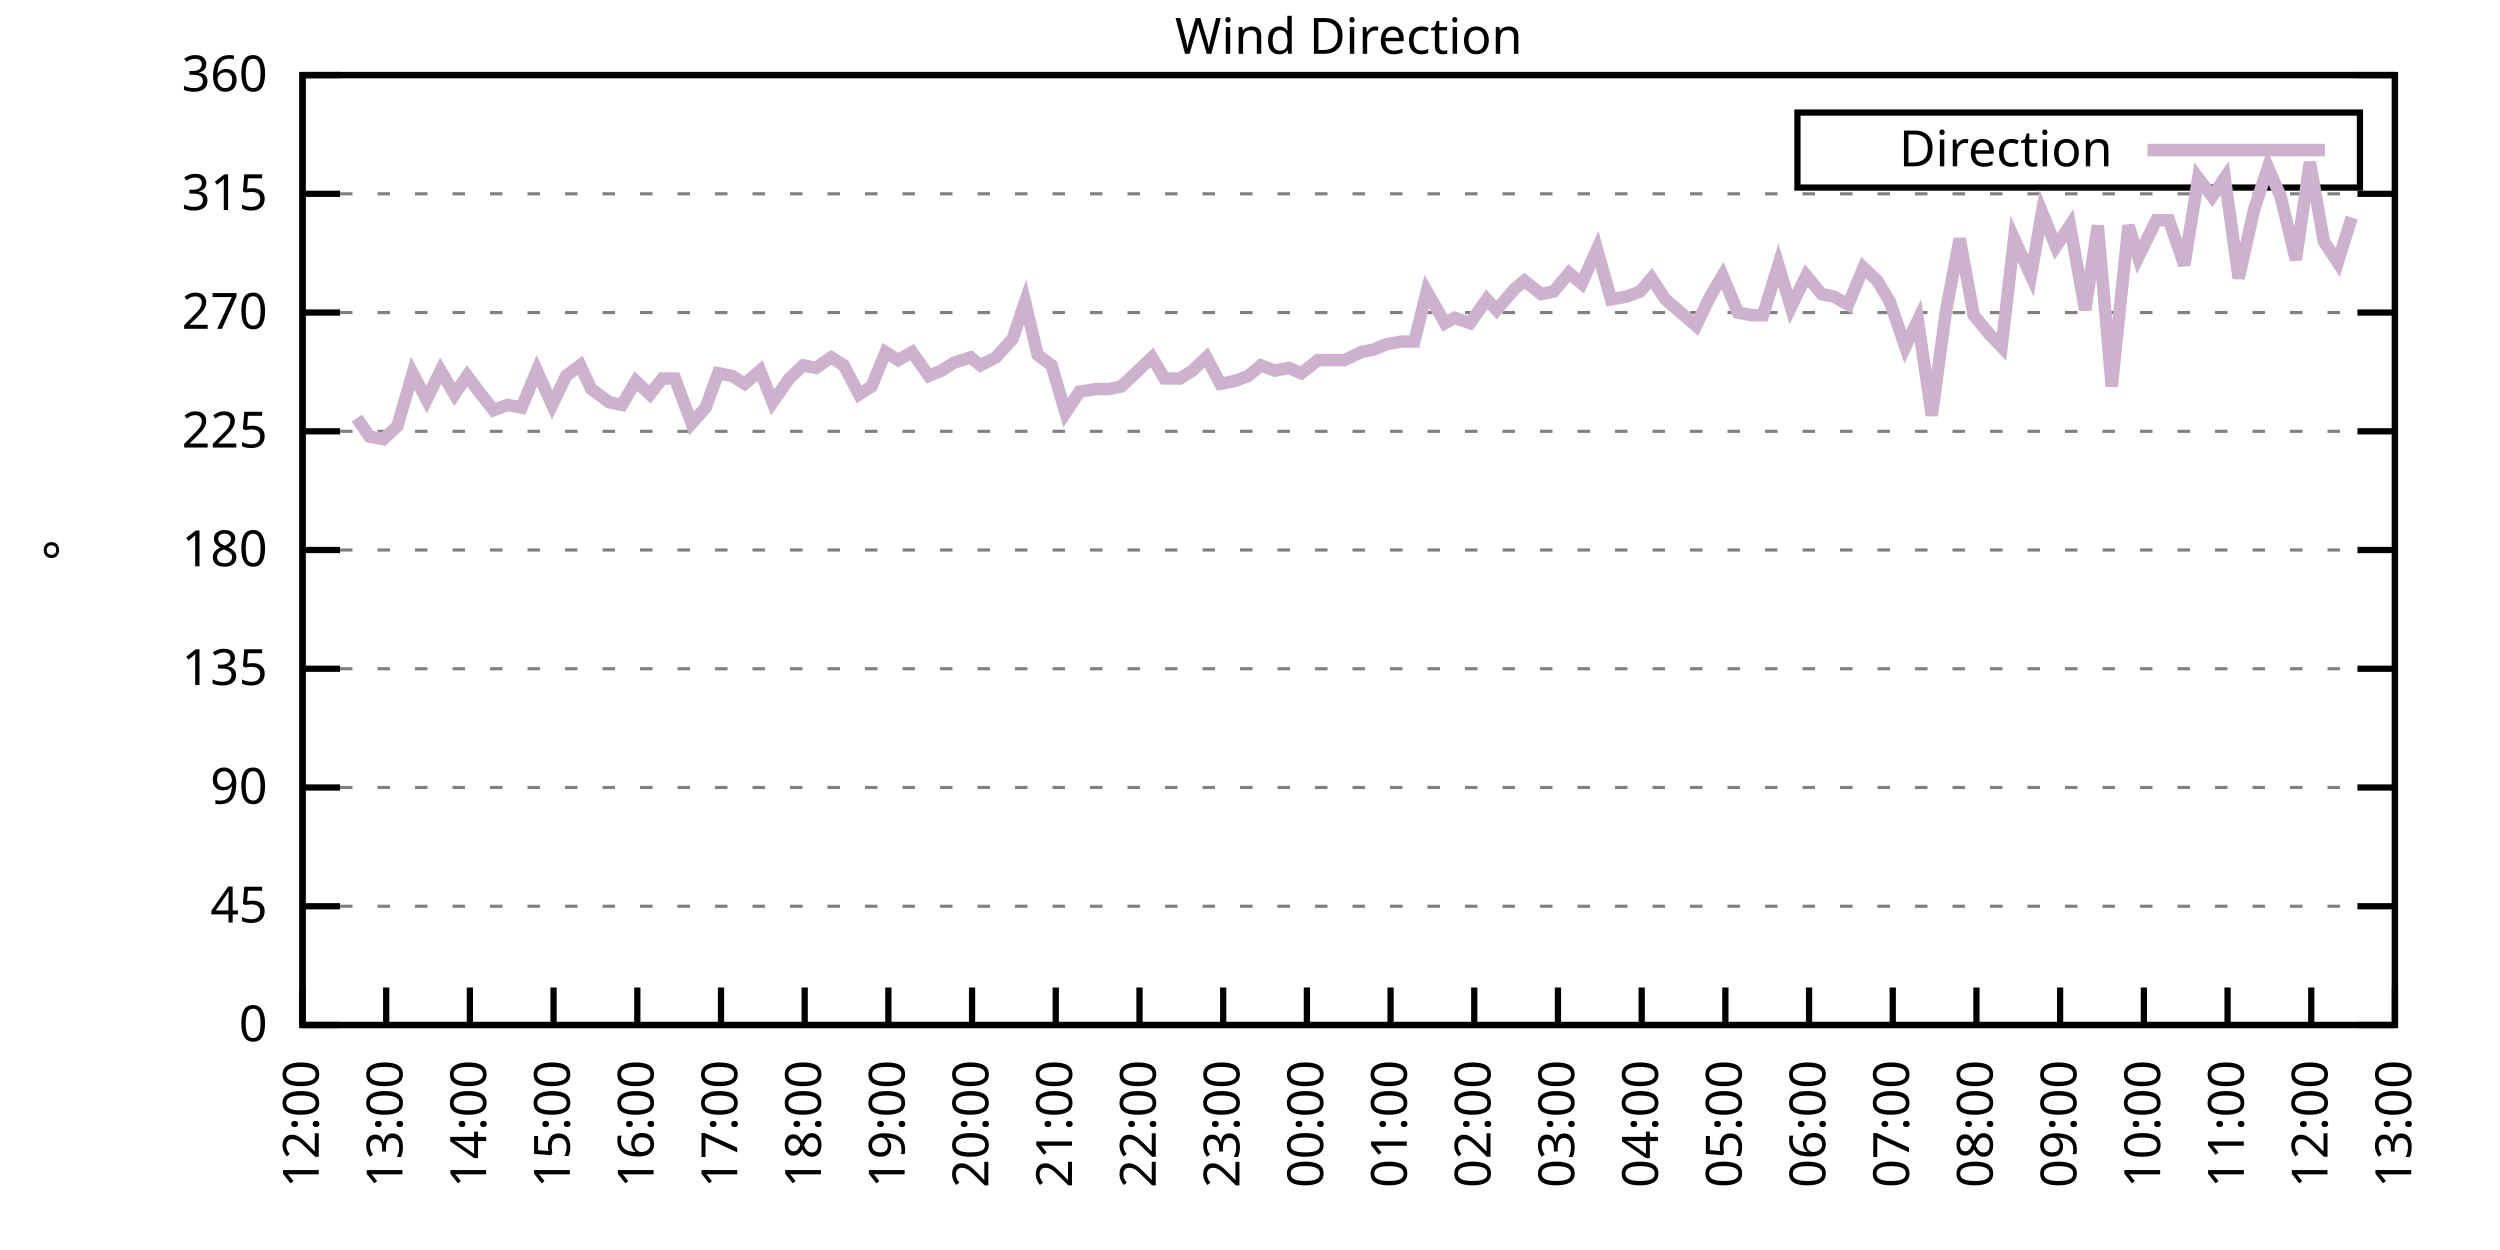
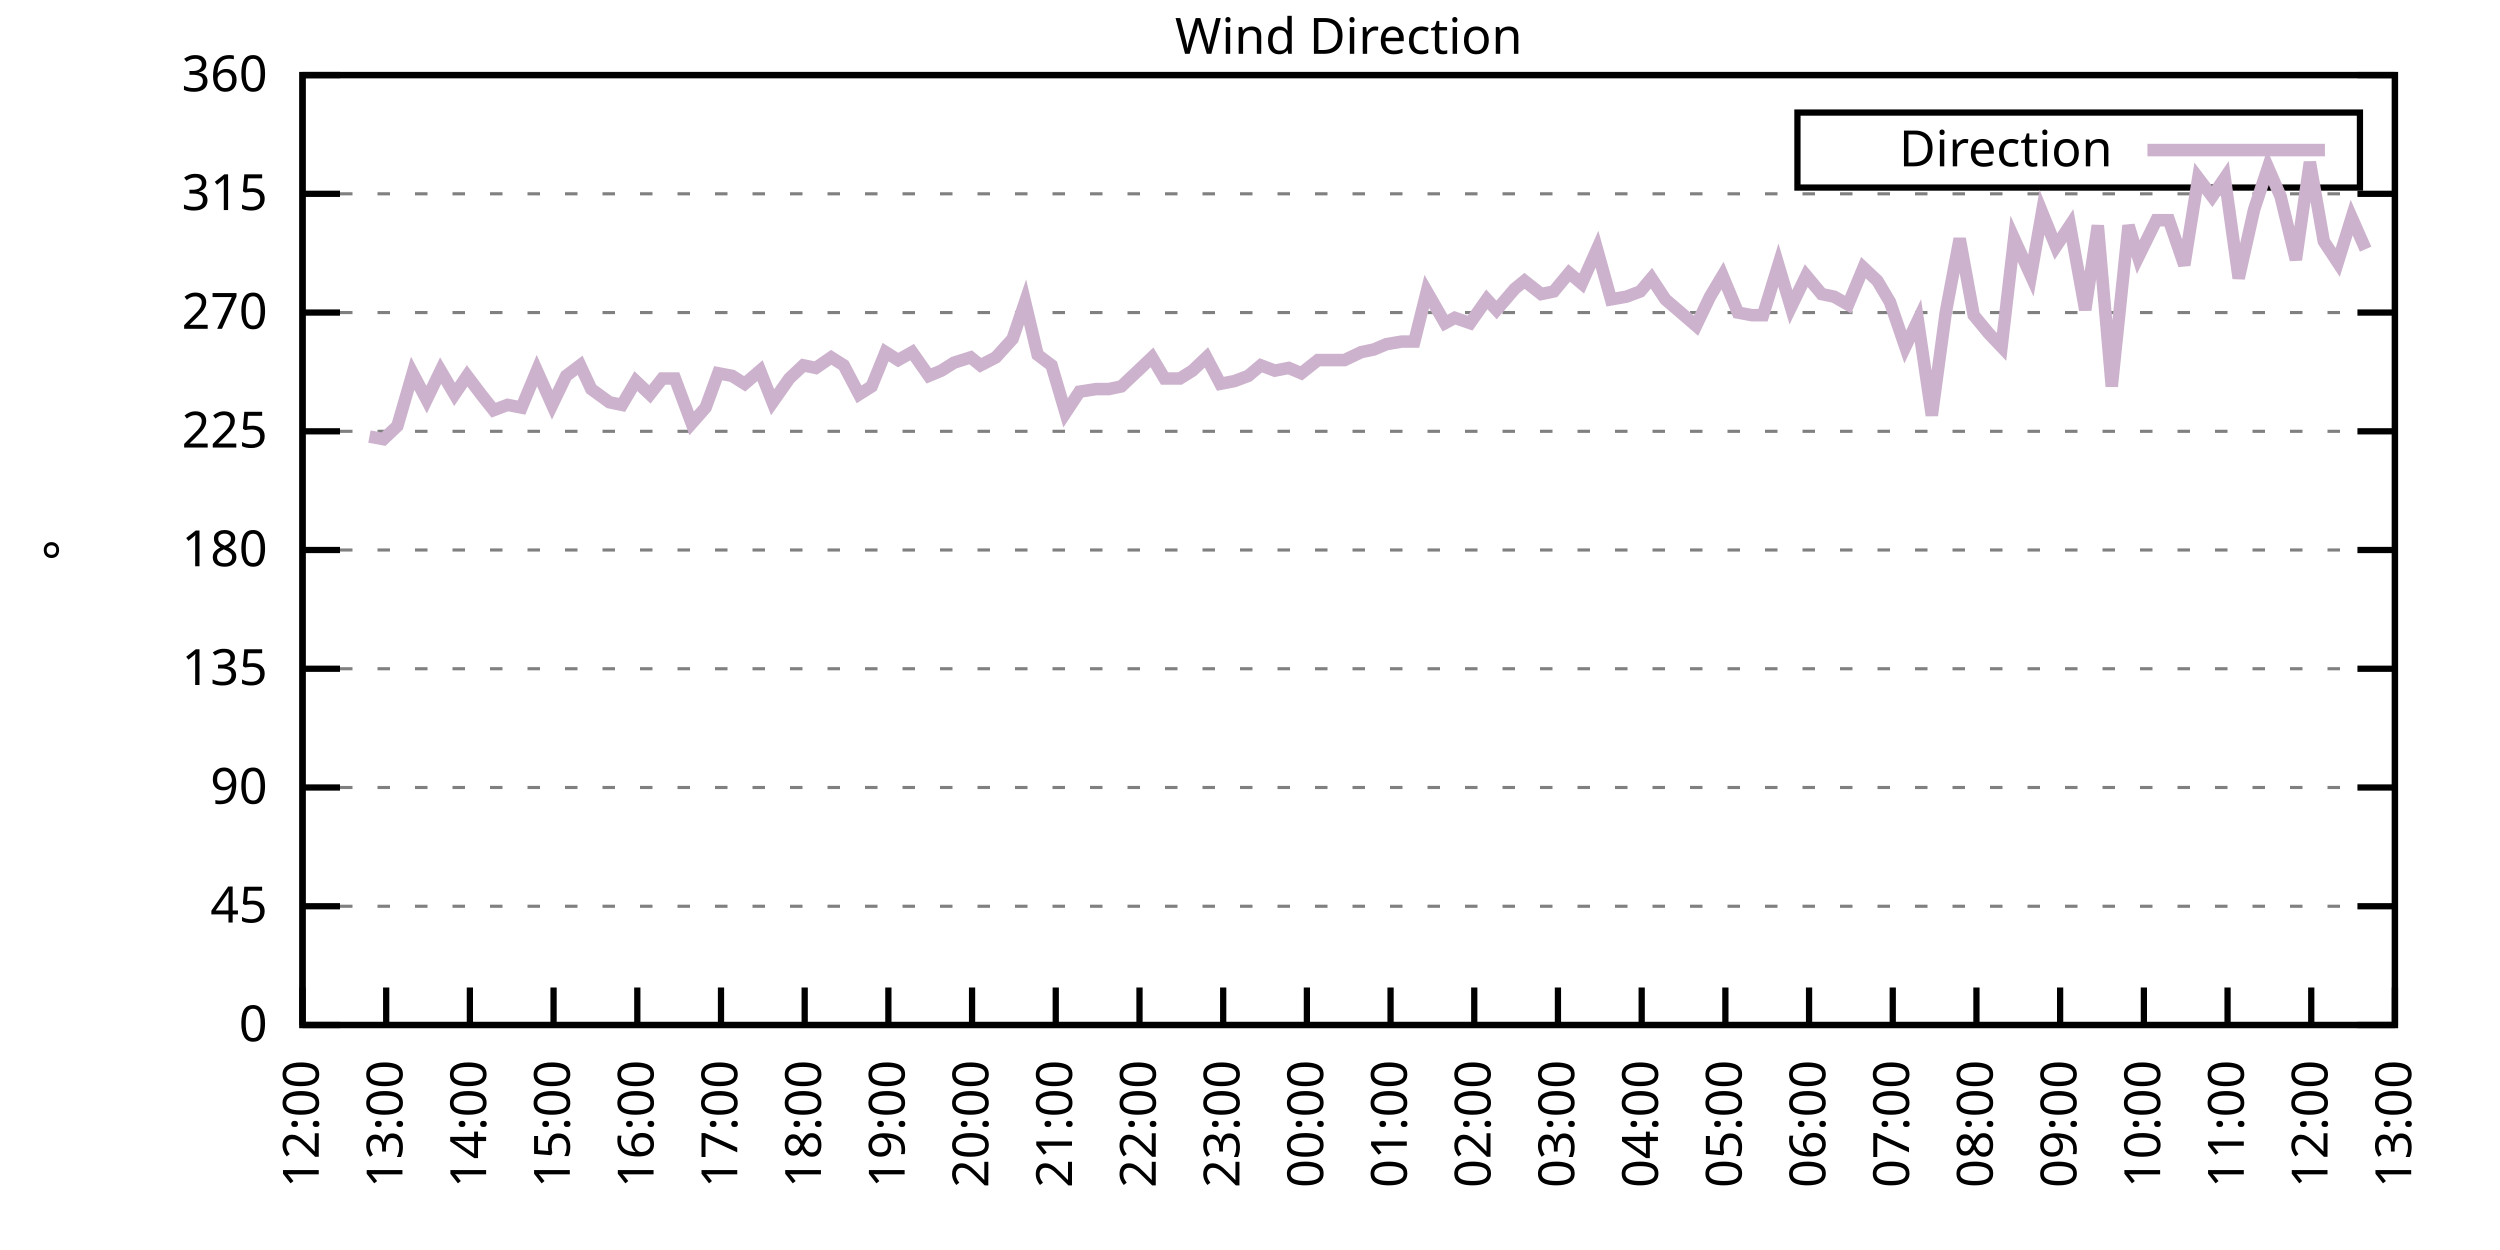
<svg xmlns="http://www.w3.org/2000/svg" xmlns:xlink="http://www.w3.org/1999/xlink" width="400" height="200" viewBox="0 0 400 200">
  <g id="gnuplot_canvas">
    <rect x="0" y="0" width="400" height="200" fill="none" />
    <defs>
      <circle id="gpDot" r="0.5" stroke-width="0.5" stroke="currentColor" />
      <path id="gpPt0" stroke-width="0.333" stroke="currentColor" d="M-1,0 h2 M0,-1 v2" />
      <path id="gpPt1" stroke-width="0.333" stroke="currentColor" d="M-1,-1 L1,1 M1,-1 L-1,1" />
      <path id="gpPt2" stroke-width="0.333" stroke="currentColor" d="M-1,0 L1,0 M0,-1 L0,1 M-1,-1 L1,1 M-1,1 L1,-1" />
      <rect id="gpPt3" stroke-width="0.333" stroke="currentColor" x="-1" y="-1" width="2" height="2" />
      <rect id="gpPt4" stroke-width="0.333" stroke="currentColor" fill="currentColor" x="-1" y="-1" width="2" height="2" />
      <circle id="gpPt5" stroke-width="0.333" stroke="currentColor" cx="0" cy="0" r="1" />
      <use xlink:href="#gpPt5" id="gpPt6" fill="currentColor" stroke="none" />
      <path id="gpPt7" stroke-width="0.333" stroke="currentColor" d="M0,-1.33 L-1.33,0.67 L1.33,0.67 z" />
      <use xlink:href="#gpPt7" id="gpPt8" fill="currentColor" stroke="none" />
      <use xlink:href="#gpPt7" id="gpPt9" stroke="currentColor" transform="rotate(180)" />
      <use xlink:href="#gpPt9" id="gpPt10" fill="currentColor" stroke="none" />
      <use xlink:href="#gpPt3" id="gpPt11" stroke="currentColor" transform="rotate(45)" />
      <use xlink:href="#gpPt11" id="gpPt12" fill="currentColor" stroke="none" />
      <path id="gpPt13" stroke-width="0.333" stroke="currentColor" d="M0,1.330 L1.265,0.411 L0.782,-1.067 L-0.782,-1.076 L-1.265,0.411 z" />
      <use xlink:href="#gpPt13" id="gpPt14" fill="currentColor" stroke="none" />
      <filter id="textbox" filterUnits="objectBoundingBox" x="0" y="0" height="1" width="1">
        <feFlood flood-color="white" flood-opacity="1" result="bgnd" />
        <feComposite in="SourceGraphic" in2="bgnd" operator="atop" />
      </filter>
      <filter id="greybox" filterUnits="objectBoundingBox" x="0" y="0" height="1" width="1">
        <feFlood flood-color="lightgrey" flood-opacity="1" result="grey" />
        <feComposite in="SourceGraphic" in2="grey" operator="atop" />
      </filter>
    </defs>
    <g fill="none" color="white" stroke="currentColor" stroke-width="1.00" stroke-linecap="butt" stroke-linejoin="miter">
</g>
    <g fill="none" color="black" stroke="currentColor" stroke-width="1.00" stroke-linecap="butt" stroke-linejoin="miter">
      <g stroke="none" shape-rendering="crispEdges">
        <polygon fill="rgb(255, 255, 255)" points="48.40,164.00 383.18,164.00 383.18,12.02 48.40,12.02 " />
      </g>
    </g>
    <g fill="none" color="black" stroke="currentColor" stroke-width="1.00" stroke-linecap="butt" stroke-linejoin="miter">
</g>
    <g fill="none" color="black" stroke="black" stroke-width="0.50" stroke-linecap="butt" stroke-linejoin="miter">
</g>
    <g fill="none" color="gray" stroke="currentColor" stroke-width="0.50" stroke-linecap="butt" stroke-linejoin="miter">
      <path stroke="gray" stroke-dasharray="2,4" class="gridline" d="M48.40,164.00 L383.19,164.00  " />
    </g>
    <g fill="none" color="gray" stroke="gray" stroke-width="1.00" stroke-linecap="butt" stroke-linejoin="miter">
</g>
    <g fill="none" color="black" stroke="currentColor" stroke-width="1.00" stroke-linecap="butt" stroke-linejoin="miter">
      <path stroke="black" d="M48.40,164.00 L54.40,164.00 M383.19,164.00 L377.19,164.00  " />
      <g transform="translate(42.80,166.60)" stroke="none" fill="black" font-family="Sans" font-size="8.00" text-anchor="end">
        <text>
          <tspan font-family="Sans"> 0</tspan>
        </text>
      </g>
    </g>
    <g fill="none" color="black" stroke="currentColor" stroke-width="1.00" stroke-linecap="butt" stroke-linejoin="miter">
</g>
    <g fill="none" color="black" stroke="black" stroke-width="0.50" stroke-linecap="butt" stroke-linejoin="miter">
</g>
    <g fill="none" color="gray" stroke="currentColor" stroke-width="0.50" stroke-linecap="butt" stroke-linejoin="miter">
      <path stroke="gray" stroke-dasharray="2,4" class="gridline" d="M48.40,145.00 L383.19,145.00  " />
    </g>
    <g fill="none" color="gray" stroke="gray" stroke-width="1.00" stroke-linecap="butt" stroke-linejoin="miter">
</g>
    <g fill="none" color="black" stroke="currentColor" stroke-width="1.00" stroke-linecap="butt" stroke-linejoin="miter">
      <path stroke="black" d="M48.40,145.00 L54.40,145.00 M383.19,145.00 L377.19,145.00  " />
      <g transform="translate(42.80,147.60)" stroke="none" fill="black" font-family="Sans" font-size="8.00" text-anchor="end">
        <text>
          <tspan font-family="Sans"> 45</tspan>
        </text>
      </g>
    </g>
    <g fill="none" color="black" stroke="currentColor" stroke-width="1.00" stroke-linecap="butt" stroke-linejoin="miter">
</g>
    <g fill="none" color="black" stroke="black" stroke-width="0.50" stroke-linecap="butt" stroke-linejoin="miter">
</g>
    <g fill="none" color="gray" stroke="currentColor" stroke-width="0.50" stroke-linecap="butt" stroke-linejoin="miter">
      <path stroke="gray" stroke-dasharray="2,4" class="gridline" d="M48.40,126.00 L383.19,126.00  " />
    </g>
    <g fill="none" color="gray" stroke="gray" stroke-width="1.00" stroke-linecap="butt" stroke-linejoin="miter">
</g>
    <g fill="none" color="black" stroke="currentColor" stroke-width="1.00" stroke-linecap="butt" stroke-linejoin="miter">
      <path stroke="black" d="M48.40,126.00 L54.40,126.00 M383.19,126.00 L377.19,126.00  " />
      <g transform="translate(42.80,128.60)" stroke="none" fill="black" font-family="Sans" font-size="8.00" text-anchor="end">
        <text>
          <tspan font-family="Sans"> 90</tspan>
        </text>
      </g>
    </g>
    <g fill="none" color="black" stroke="currentColor" stroke-width="1.00" stroke-linecap="butt" stroke-linejoin="miter">
</g>
    <g fill="none" color="black" stroke="black" stroke-width="0.50" stroke-linecap="butt" stroke-linejoin="miter">
</g>
    <g fill="none" color="gray" stroke="currentColor" stroke-width="0.50" stroke-linecap="butt" stroke-linejoin="miter">
      <path stroke="gray" stroke-dasharray="2,4" class="gridline" d="M48.40,107.00 L383.19,107.00  " />
    </g>
    <g fill="none" color="gray" stroke="gray" stroke-width="1.00" stroke-linecap="butt" stroke-linejoin="miter">
</g>
    <g fill="none" color="black" stroke="currentColor" stroke-width="1.00" stroke-linecap="butt" stroke-linejoin="miter">
      <path stroke="black" d="M48.40,107.00 L54.40,107.00 M383.19,107.00 L377.19,107.00  " />
      <g transform="translate(42.80,109.60)" stroke="none" fill="black" font-family="Sans" font-size="8.00" text-anchor="end">
        <text>
          <tspan font-family="Sans"> 135</tspan>
        </text>
      </g>
    </g>
    <g fill="none" color="black" stroke="currentColor" stroke-width="1.00" stroke-linecap="butt" stroke-linejoin="miter">
</g>
    <g fill="none" color="black" stroke="black" stroke-width="0.50" stroke-linecap="butt" stroke-linejoin="miter">
</g>
    <g fill="none" color="gray" stroke="currentColor" stroke-width="0.50" stroke-linecap="butt" stroke-linejoin="miter">
      <path stroke="gray" stroke-dasharray="2,4" class="gridline" d="M48.40,88.00 L383.19,88.00  " />
    </g>
    <g fill="none" color="gray" stroke="gray" stroke-width="1.00" stroke-linecap="butt" stroke-linejoin="miter">
</g>
    <g fill="none" color="black" stroke="currentColor" stroke-width="1.00" stroke-linecap="butt" stroke-linejoin="miter">
      <path stroke="black" d="M48.40,88.00 L54.40,88.00 M383.19,88.00 L377.19,88.00  " />
      <g transform="translate(42.80,90.60)" stroke="none" fill="black" font-family="Sans" font-size="8.00" text-anchor="end">
        <text>
          <tspan font-family="Sans"> 180</tspan>
        </text>
      </g>
    </g>
    <g fill="none" color="black" stroke="currentColor" stroke-width="1.00" stroke-linecap="butt" stroke-linejoin="miter">
</g>
    <g fill="none" color="black" stroke="black" stroke-width="0.50" stroke-linecap="butt" stroke-linejoin="miter">
</g>
    <g fill="none" color="gray" stroke="currentColor" stroke-width="0.50" stroke-linecap="butt" stroke-linejoin="miter">
      <path stroke="gray" stroke-dasharray="2,4" class="gridline" d="M48.40,69.01 L383.19,69.01  " />
    </g>
    <g fill="none" color="gray" stroke="gray" stroke-width="1.00" stroke-linecap="butt" stroke-linejoin="miter">
</g>
    <g fill="none" color="black" stroke="currentColor" stroke-width="1.00" stroke-linecap="butt" stroke-linejoin="miter">
      <path stroke="black" d="M48.40,69.01 L54.40,69.01 M383.19,69.01 L377.19,69.01  " />
      <g transform="translate(42.80,71.61)" stroke="none" fill="black" font-family="Sans" font-size="8.00" text-anchor="end">
        <text>
          <tspan font-family="Sans"> 225</tspan>
        </text>
      </g>
    </g>
    <g fill="none" color="black" stroke="currentColor" stroke-width="1.00" stroke-linecap="butt" stroke-linejoin="miter">
</g>
    <g fill="none" color="black" stroke="black" stroke-width="0.50" stroke-linecap="butt" stroke-linejoin="miter">
</g>
    <g fill="none" color="gray" stroke="currentColor" stroke-width="0.50" stroke-linecap="butt" stroke-linejoin="miter">
      <path stroke="gray" stroke-dasharray="2,4" class="gridline" d="M48.40,50.01 L383.19,50.01  " />
    </g>
    <g fill="none" color="gray" stroke="gray" stroke-width="1.00" stroke-linecap="butt" stroke-linejoin="miter">
</g>
    <g fill="none" color="black" stroke="currentColor" stroke-width="1.00" stroke-linecap="butt" stroke-linejoin="miter">
      <path stroke="black" d="M48.40,50.01 L54.40,50.01 M383.19,50.01 L377.19,50.01  " />
      <g transform="translate(42.80,52.61)" stroke="none" fill="black" font-family="Sans" font-size="8.00" text-anchor="end">
        <text>
          <tspan font-family="Sans"> 270</tspan>
        </text>
      </g>
    </g>
    <g fill="none" color="black" stroke="currentColor" stroke-width="1.00" stroke-linecap="butt" stroke-linejoin="miter">
</g>
    <g fill="none" color="black" stroke="black" stroke-width="0.50" stroke-linecap="butt" stroke-linejoin="miter">
</g>
    <g fill="none" color="gray" stroke="currentColor" stroke-width="0.50" stroke-linecap="butt" stroke-linejoin="miter">
      <path stroke="gray" stroke-dasharray="2,4" class="gridline" d="M48.40,31.01 L383.19,31.01  " />
    </g>
    <g fill="none" color="gray" stroke="gray" stroke-width="1.00" stroke-linecap="butt" stroke-linejoin="miter">
</g>
    <g fill="none" color="black" stroke="currentColor" stroke-width="1.00" stroke-linecap="butt" stroke-linejoin="miter">
      <path stroke="black" d="M48.40,31.01 L54.40,31.01 M383.19,31.01 L377.19,31.01  " />
      <g transform="translate(42.80,33.61)" stroke="none" fill="black" font-family="Sans" font-size="8.00" text-anchor="end">
        <text>
          <tspan font-family="Sans"> 315</tspan>
        </text>
      </g>
    </g>
    <g fill="none" color="black" stroke="currentColor" stroke-width="1.00" stroke-linecap="butt" stroke-linejoin="miter">
</g>
    <g fill="none" color="black" stroke="black" stroke-width="0.50" stroke-linecap="butt" stroke-linejoin="miter">
</g>
    <g fill="none" color="gray" stroke="currentColor" stroke-width="0.50" stroke-linecap="butt" stroke-linejoin="miter">
      <path stroke="gray" stroke-dasharray="2,4" class="gridline" d="M48.40,12.01 L383.19,12.01  " />
    </g>
    <g fill="none" color="gray" stroke="gray" stroke-width="1.00" stroke-linecap="butt" stroke-linejoin="miter">
</g>
    <g fill="none" color="black" stroke="currentColor" stroke-width="1.00" stroke-linecap="butt" stroke-linejoin="miter">
      <path stroke="black" d="M48.40,12.01 L54.40,12.01 M383.19,12.01 L377.19,12.01  " />
      <g transform="translate(42.80,14.61)" stroke="none" fill="black" font-family="Sans" font-size="8.00" text-anchor="end">
        <text>
          <tspan font-family="Sans"> 360</tspan>
        </text>
      </g>
    </g>
    <g fill="none" color="black" stroke="currentColor" stroke-width="1.00" stroke-linecap="butt" stroke-linejoin="miter">
      <path stroke="black" d="M48.40,164.00 L48.40,158.00  " />
      <g transform="translate(51.00,169.60) rotate(270.00)" stroke="none" fill="black" font-family="Sans" font-size="8.00" text-anchor="end">
        <text>
          <tspan font-family="Sans">12:00</tspan>
        </text>
      </g>
    </g>
    <g fill="none" color="black" stroke="currentColor" stroke-width="1.00" stroke-linecap="butt" stroke-linejoin="miter">
      <path stroke="black" d="M61.79,164.00 L61.79,158.00  " />
      <g transform="translate(64.39,169.60) rotate(270.00)" stroke="none" fill="black" font-family="Sans" font-size="8.00" text-anchor="end">
        <text>
          <tspan font-family="Sans">13:00</tspan>
        </text>
      </g>
    </g>
    <g fill="none" color="black" stroke="currentColor" stroke-width="1.00" stroke-linecap="butt" stroke-linejoin="miter">
      <path stroke="black" d="M75.18,164.00 L75.18,158.00  " />
      <g transform="translate(77.78,169.60) rotate(270.00)" stroke="none" fill="black" font-family="Sans" font-size="8.00" text-anchor="end">
        <text>
          <tspan font-family="Sans">14:00</tspan>
        </text>
      </g>
    </g>
    <g fill="none" color="black" stroke="currentColor" stroke-width="1.00" stroke-linecap="butt" stroke-linejoin="miter">
      <path stroke="black" d="M88.57,164.00 L88.57,158.00  " />
      <g transform="translate(91.17,169.60) rotate(270.00)" stroke="none" fill="black" font-family="Sans" font-size="8.00" text-anchor="end">
        <text>
          <tspan font-family="Sans">15:00</tspan>
        </text>
      </g>
    </g>
    <g fill="none" color="black" stroke="currentColor" stroke-width="1.00" stroke-linecap="butt" stroke-linejoin="miter">
      <path stroke="black" d="M101.97,164.00 L101.97,158.00  " />
      <g transform="translate(104.57,169.60) rotate(270.00)" stroke="none" fill="black" font-family="Sans" font-size="8.00" text-anchor="end">
        <text>
          <tspan font-family="Sans">16:00</tspan>
        </text>
      </g>
    </g>
    <g fill="none" color="black" stroke="currentColor" stroke-width="1.00" stroke-linecap="butt" stroke-linejoin="miter">
      <path stroke="black" d="M115.36,164.00 L115.36,158.00  " />
      <g transform="translate(117.96,169.60) rotate(270.00)" stroke="none" fill="black" font-family="Sans" font-size="8.00" text-anchor="end">
        <text>
          <tspan font-family="Sans">17:00</tspan>
        </text>
      </g>
    </g>
    <g fill="none" color="black" stroke="currentColor" stroke-width="1.00" stroke-linecap="butt" stroke-linejoin="miter">
      <path stroke="black" d="M128.75,164.00 L128.75,158.00  " />
      <g transform="translate(131.35,169.60) rotate(270.00)" stroke="none" fill="black" font-family="Sans" font-size="8.00" text-anchor="end">
        <text>
          <tspan font-family="Sans">18:00</tspan>
        </text>
      </g>
    </g>
    <g fill="none" color="black" stroke="currentColor" stroke-width="1.00" stroke-linecap="butt" stroke-linejoin="miter">
      <path stroke="black" d="M142.14,164.00 L142.14,158.00  " />
      <g transform="translate(144.74,169.60) rotate(270.00)" stroke="none" fill="black" font-family="Sans" font-size="8.00" text-anchor="end">
        <text>
          <tspan font-family="Sans">19:00</tspan>
        </text>
      </g>
    </g>
    <g fill="none" color="black" stroke="currentColor" stroke-width="1.00" stroke-linecap="butt" stroke-linejoin="miter">
      <path stroke="black" d="M155.53,164.00 L155.53,158.00  " />
      <g transform="translate(158.13,169.60) rotate(270.00)" stroke="none" fill="black" font-family="Sans" font-size="8.00" text-anchor="end">
        <text>
          <tspan font-family="Sans">20:00</tspan>
        </text>
      </g>
    </g>
    <g fill="none" color="black" stroke="currentColor" stroke-width="1.00" stroke-linecap="butt" stroke-linejoin="miter">
      <path stroke="black" d="M168.92,164.00 L168.92,158.00  " />
      <g transform="translate(171.52,169.60) rotate(270.00)" stroke="none" fill="black" font-family="Sans" font-size="8.00" text-anchor="end">
        <text>
          <tspan font-family="Sans">21:00</tspan>
        </text>
      </g>
    </g>
    <g fill="none" color="black" stroke="currentColor" stroke-width="1.00" stroke-linecap="butt" stroke-linejoin="miter">
      <path stroke="black" d="M182.32,164.00 L182.32,158.00  " />
      <g transform="translate(184.92,169.60) rotate(270.00)" stroke="none" fill="black" font-family="Sans" font-size="8.00" text-anchor="end">
        <text>
          <tspan font-family="Sans">22:00</tspan>
        </text>
      </g>
    </g>
    <g fill="none" color="black" stroke="currentColor" stroke-width="1.00" stroke-linecap="butt" stroke-linejoin="miter">
      <path stroke="black" d="M195.71,164.00 L195.71,158.00  " />
      <g transform="translate(198.31,169.60) rotate(270.00)" stroke="none" fill="black" font-family="Sans" font-size="8.00" text-anchor="end">
        <text>
          <tspan font-family="Sans">23:00</tspan>
        </text>
      </g>
    </g>
    <g fill="none" color="black" stroke="currentColor" stroke-width="1.00" stroke-linecap="butt" stroke-linejoin="miter">
      <path stroke="black" d="M209.10,164.00 L209.10,158.00  " />
      <g transform="translate(211.70,169.60) rotate(270.00)" stroke="none" fill="black" font-family="Sans" font-size="8.00" text-anchor="end">
        <text>
          <tspan font-family="Sans">00:00</tspan>
        </text>
      </g>
    </g>
    <g fill="none" color="black" stroke="currentColor" stroke-width="1.00" stroke-linecap="butt" stroke-linejoin="miter">
      <path stroke="black" d="M222.49,164.00 L222.49,158.00  " />
      <g transform="translate(225.09,169.60) rotate(270.00)" stroke="none" fill="black" font-family="Sans" font-size="8.00" text-anchor="end">
        <text>
          <tspan font-family="Sans">01:00</tspan>
        </text>
      </g>
    </g>
    <g fill="none" color="black" stroke="currentColor" stroke-width="1.00" stroke-linecap="butt" stroke-linejoin="miter">
      <path stroke="black" d="M235.88,164.00 L235.88,158.00  " />
      <g transform="translate(238.48,169.60) rotate(270.00)" stroke="none" fill="black" font-family="Sans" font-size="8.00" text-anchor="end">
        <text>
          <tspan font-family="Sans">02:00</tspan>
        </text>
      </g>
    </g>
    <g fill="none" color="black" stroke="currentColor" stroke-width="1.00" stroke-linecap="butt" stroke-linejoin="miter">
      <path stroke="black" d="M249.27,164.00 L249.27,158.00  " />
      <g transform="translate(251.87,169.60) rotate(270.00)" stroke="none" fill="black" font-family="Sans" font-size="8.00" text-anchor="end">
        <text>
          <tspan font-family="Sans">03:00</tspan>
        </text>
      </g>
    </g>
    <g fill="none" color="black" stroke="currentColor" stroke-width="1.00" stroke-linecap="butt" stroke-linejoin="miter">
      <path stroke="black" d="M262.67,164.00 L262.67,158.00  " />
      <g transform="translate(265.27,169.60) rotate(270.00)" stroke="none" fill="black" font-family="Sans" font-size="8.00" text-anchor="end">
        <text>
          <tspan font-family="Sans">04:00</tspan>
        </text>
      </g>
    </g>
    <g fill="none" color="black" stroke="currentColor" stroke-width="1.00" stroke-linecap="butt" stroke-linejoin="miter">
      <path stroke="black" d="M276.06,164.00 L276.06,158.00  " />
      <g transform="translate(278.66,169.60) rotate(270.00)" stroke="none" fill="black" font-family="Sans" font-size="8.00" text-anchor="end">
        <text>
          <tspan font-family="Sans">05:00</tspan>
        </text>
      </g>
    </g>
    <g fill="none" color="black" stroke="currentColor" stroke-width="1.00" stroke-linecap="butt" stroke-linejoin="miter">
      <path stroke="black" d="M289.45,164.00 L289.45,158.00  " />
      <g transform="translate(292.05,169.60) rotate(270.00)" stroke="none" fill="black" font-family="Sans" font-size="8.00" text-anchor="end">
        <text>
          <tspan font-family="Sans">06:00</tspan>
        </text>
      </g>
    </g>
    <g fill="none" color="black" stroke="currentColor" stroke-width="1.00" stroke-linecap="butt" stroke-linejoin="miter">
      <path stroke="black" d="M302.84,164.00 L302.84,158.00  " />
      <g transform="translate(305.44,169.60) rotate(270.00)" stroke="none" fill="black" font-family="Sans" font-size="8.00" text-anchor="end">
        <text>
          <tspan font-family="Sans">07:00</tspan>
        </text>
      </g>
    </g>
    <g fill="none" color="black" stroke="currentColor" stroke-width="1.00" stroke-linecap="butt" stroke-linejoin="miter">
      <path stroke="black" d="M316.23,164.00 L316.23,158.00  " />
      <g transform="translate(318.83,169.60) rotate(270.00)" stroke="none" fill="black" font-family="Sans" font-size="8.00" text-anchor="end">
        <text>
          <tspan font-family="Sans">08:00</tspan>
        </text>
      </g>
    </g>
    <g fill="none" color="black" stroke="currentColor" stroke-width="1.00" stroke-linecap="butt" stroke-linejoin="miter">
      <path stroke="black" d="M329.62,164.00 L329.62,158.00  " />
      <g transform="translate(332.22,169.60) rotate(270.00)" stroke="none" fill="black" font-family="Sans" font-size="8.00" text-anchor="end">
        <text>
          <tspan font-family="Sans">09:00</tspan>
        </text>
      </g>
    </g>
    <g fill="none" color="black" stroke="currentColor" stroke-width="1.00" stroke-linecap="butt" stroke-linejoin="miter">
      <path stroke="black" d="M343.02,164.00 L343.02,158.00  " />
      <g transform="translate(345.62,169.60) rotate(270.00)" stroke="none" fill="black" font-family="Sans" font-size="8.00" text-anchor="end">
        <text>
          <tspan font-family="Sans">10:00</tspan>
        </text>
      </g>
    </g>
    <g fill="none" color="black" stroke="currentColor" stroke-width="1.00" stroke-linecap="butt" stroke-linejoin="miter">
      <path stroke="black" d="M356.41,164.00 L356.41,158.00  " />
      <g transform="translate(359.01,169.60) rotate(270.00)" stroke="none" fill="black" font-family="Sans" font-size="8.00" text-anchor="end">
        <text>
          <tspan font-family="Sans">11:00</tspan>
        </text>
      </g>
    </g>
    <g fill="none" color="black" stroke="currentColor" stroke-width="1.00" stroke-linecap="butt" stroke-linejoin="miter">
      <path stroke="black" d="M369.80,164.00 L369.80,158.00  " />
      <g transform="translate(372.40,169.60) rotate(270.00)" stroke="none" fill="black" font-family="Sans" font-size="8.00" text-anchor="end">
        <text>
          <tspan font-family="Sans">12:00</tspan>
        </text>
      </g>
    </g>
    <g fill="none" color="black" stroke="currentColor" stroke-width="1.00" stroke-linecap="butt" stroke-linejoin="miter">
      <path stroke="black" d="M383.19,164.00 L383.19,158.00  " />
      <g transform="translate(385.79,169.60) rotate(270.00)" stroke="none" fill="black" font-family="Sans" font-size="8.00" text-anchor="end">
        <text>
          <tspan font-family="Sans">13:00</tspan>
        </text>
      </g>
    </g>
    <g fill="none" color="black" stroke="currentColor" stroke-width="1.00" stroke-linecap="butt" stroke-linejoin="miter">
</g>
    <g fill="none" color="black" stroke="currentColor" stroke-width="1.00" stroke-linecap="butt" stroke-linejoin="miter">
      <path stroke="black" d="M48.40,12.01 L48.40,164.00 L383.19,164.00 L383.19,12.01 L48.40,12.01 Z  " />
    </g>
    <g fill="none" color="black" stroke="currentColor" stroke-width="1.00" stroke-linecap="butt" stroke-linejoin="miter">
</g>
    <g fill="none" color="black" stroke="currentColor" stroke-width="1.00" stroke-linecap="butt" stroke-linejoin="miter">
      <path stroke="black" d="M287.59,30.01 L287.59,18.01 L377.59,18.01 L377.59,30.01 L287.59,30.01 Z  " />
    </g>
    <g id="Wind_direction_plot_1">
      <g fill="none" color="white" stroke="black" stroke-width="2.00" stroke-linecap="butt" stroke-linejoin="miter">
</g>
      <g fill="none" color="black" stroke="currentColor" stroke-width="2.00" stroke-linecap="butt" stroke-linejoin="miter">
        <g transform="translate(337.99,26.61)" stroke="none" fill="black" font-family="Sans" font-size="8.00" text-anchor="end">
          <text>
            <tspan font-family="Sans">Direction</tspan>
          </text>
        </g>
      </g>
      <g fill="none" color="black" stroke="currentColor" stroke-width="2.00" stroke-linecap="butt" stroke-linejoin="miter">
-         <path stroke="rgb(204, 178, 204)" d="M343.59,24.01 L371.99,24.01 M57.10,66.90 L59.11,69.85 L61.35,70.27 L63.58,68.16 L66.03,59.72 L68.26,63.94   L70.50,59.30 L72.73,63.10 L74.74,60.14 L76.97,63.10 L78.98,65.63 L81.21,64.78 L83.44,65.21 L85.90,59.30   L88.35,64.78 L90.58,60.14 L92.82,58.45 L94.60,62.25 L97.50,64.36 L99.51,64.78 L101.74,60.98 L103.98,63.10   L105.98,60.56 L107.99,60.56 L110.67,67.74 L112.90,65.21 L114.91,59.72 L117.14,60.14 L119.15,61.41 L121.61,59.30   L123.62,64.36 L126.29,60.56 L128.53,58.45 L130.54,58.87 L132.99,57.18 L135.00,58.45 L137.45,63.10 L139.46,61.83   L141.69,56.34 L143.70,57.61 L145.94,56.34 L148.61,60.14 L150.62,59.30 L152.63,58.03 L155.31,57.18 L156.87,58.45   L159.33,57.18 L162.01,54.23 L164.01,48.32 L166.02,56.76 L168.25,58.45 L170.49,66.05 L172.72,62.67 L175.40,62.25   L177.41,62.25 L179.41,61.83 L182.09,59.30 L184.32,57.18 L186.33,60.56 L188.79,60.56 L190.80,59.30 L193.03,57.18   L195.26,61.41 L197.49,60.98 L199.73,60.14 L201.73,58.45 L203.97,59.30 L206.20,58.87 L208.21,59.72 L210.88,57.61   L213.12,57.61 L215.13,57.61 L217.80,56.34 L219.81,55.92 L221.82,55.07 L224.28,54.65 L226.29,54.65 L228.29,46.63   L231.20,51.70 L232.76,50.85 L235.21,51.70 L237.89,47.90 L239.45,49.59 L242.36,46.21 L243.92,44.94 L246.60,47.05   L248.60,46.63 L251.06,43.67 L253.07,45.36 L255.52,39.87 L257.76,47.90 L260.21,47.47 L262.44,46.63 L264.23,44.52   L266.46,47.90 L268.92,50.01 L271.37,52.12 L273.60,47.47 L275.61,44.10 L278.07,50.01 L280.30,50.43 L282.08,50.43   L284.54,42.41 L286.55,49.16 L289.00,44.10 L291.46,47.05 L293.47,47.47 L295.70,48.74 L298.15,42.83 L300.39,44.94   L302.39,48.32 L304.85,55.50 L306.86,51.27 L309.09,66.47 L311.32,50.01 L313.55,38.19 L315.79,50.43 L318.24,53.39   L320.25,55.50 L322.26,38.19 L324.94,44.10 L326.72,33.96 L328.95,39.45 L331.19,36.08 L333.64,49.59 L335.65,36.08   L337.88,61.83 L340.56,36.08 L342.12,41.14 L345.02,35.23 L347.03,35.23 L349.49,42.41 L351.72,28.48 L353.95,31.43   L355.96,28.48 L358.19,44.52 L360.65,33.54 L362.88,26.79 L364.89,31.43 L367.34,41.56 L369.58,25.94 L371.81,38.61   L374.04,41.99 L376.27,34.81  " />
+         <path stroke="rgb(204, 178, 204)" d="M343.59,24.01 L371.99,24.01 M59.11,69.85 L61.35,70.27 L63.58,68.16 L66.03,59.72 L68.26,63.94 L70.50,59.30   L72.73,63.10 L74.74,60.14 L76.97,63.10 L78.98,65.63 L81.21,64.78 L83.44,65.21 L85.90,59.30 L88.35,64.78   L90.58,60.14 L92.82,58.45 L94.60,62.25 L97.50,64.36 L99.51,64.78 L101.74,60.98 L103.98,63.10 L105.98,60.56   L107.99,60.56 L110.67,67.74 L112.90,65.21 L114.91,59.72 L117.14,60.14 L119.15,61.41 L121.61,59.30 L123.62,64.36   L126.29,60.56 L128.53,58.45 L130.54,58.87 L132.99,57.18 L135.00,58.45 L137.45,63.10 L139.46,61.83 L141.69,56.34   L143.70,57.61 L145.94,56.34 L148.61,60.14 L150.62,59.30 L152.63,58.03 L155.31,57.18 L156.87,58.45 L159.33,57.18   L162.01,54.23 L164.01,48.32 L166.02,56.76 L168.25,58.45 L170.49,66.05 L172.72,62.67 L175.40,62.25 L177.41,62.25   L179.41,61.83 L182.09,59.30 L184.32,57.18 L186.33,60.56 L188.79,60.56 L190.80,59.30 L193.03,57.18 L195.26,61.41   L197.49,60.98 L199.73,60.14 L201.73,58.45 L203.97,59.30 L206.20,58.87 L208.21,59.72 L210.88,57.61 L213.12,57.61   L215.13,57.61 L217.80,56.34 L219.81,55.92 L221.82,55.07 L224.28,54.65 L226.29,54.65 L228.29,46.63 L231.20,51.70   L232.76,50.85 L235.21,51.70 L237.89,47.90 L239.45,49.59 L242.36,46.21 L243.92,44.94 L246.60,47.05 L248.60,46.63   L251.06,43.67 L253.07,45.36 L255.52,39.87 L257.76,47.90 L260.21,47.47 L262.44,46.63 L264.23,44.52 L266.46,47.90   L268.92,50.01 L271.37,52.12 L273.60,47.47 L275.61,44.10 L278.07,50.01 L280.30,50.43 L282.08,50.43 L284.54,42.41   L286.55,49.16 L289.00,44.10 L291.46,47.05 L293.47,47.47 L295.70,48.74 L298.15,42.83 L300.39,44.94 L302.39,48.32   L304.85,55.50 L306.86,51.27 L309.09,66.47 L311.32,50.01 L313.55,38.19 L315.79,50.43 L318.24,53.39 L320.25,55.50   L322.26,38.19 L324.94,44.10 L326.72,33.96 L328.95,39.45 L331.19,36.08 L333.64,49.59 L335.65,36.08 L337.88,61.83   L340.56,36.08 L342.12,41.14 L345.02,35.23 L347.03,35.23 L349.49,42.41 L351.72,28.48 L353.95,31.43 L355.96,28.48   L358.19,44.52 L360.65,33.54 L362.88,26.79 L364.89,31.43 L367.34,41.56 L369.58,25.94 L371.81,38.61 L374.04,41.99   L376.27,34.81 L378.50,39.87  " />
      </g>
    </g>
    <g fill="none" color="black" stroke="currentColor" stroke-width="2.00" stroke-linecap="butt" stroke-linejoin="miter">
</g>
    <g fill="none" color="black" stroke="black" stroke-width="1.00" stroke-linecap="butt" stroke-linejoin="miter">
</g>
    <g fill="none" color="black" stroke="currentColor" stroke-width="1.00" stroke-linecap="butt" stroke-linejoin="miter">
      <path stroke="black" d="M48.40,12.01 L48.40,164.00 L383.19,164.00 L383.19,12.01 L48.40,12.01 Z  " />
      <g transform="translate(12.80,88.01) rotate(270.00)" stroke="none" fill="black" font-family="Sans" font-size="8.00" text-anchor="middle">
        <text>
          <tspan font-family="Sans">°</tspan>
        </text>
      </g>
    </g>
    <g fill="none" color="black" stroke="currentColor" stroke-width="1.00" stroke-linecap="butt" stroke-linejoin="miter">
</g>
    <g fill="none" color="black" stroke="currentColor" stroke-width="1.00" stroke-linecap="butt" stroke-linejoin="miter">
      <g transform="translate(215.79,8.61)" stroke="none" fill="black" font-family="Sans" font-size="8.00" text-anchor="middle">
        <text>
          <tspan font-family="Sans">Wind Direction</tspan>
        </text>
      </g>
    </g>
    <g fill="none" color="black" stroke="currentColor" stroke-width="1.00" stroke-linecap="butt" stroke-linejoin="miter">
</g>
  </g>
</svg>
